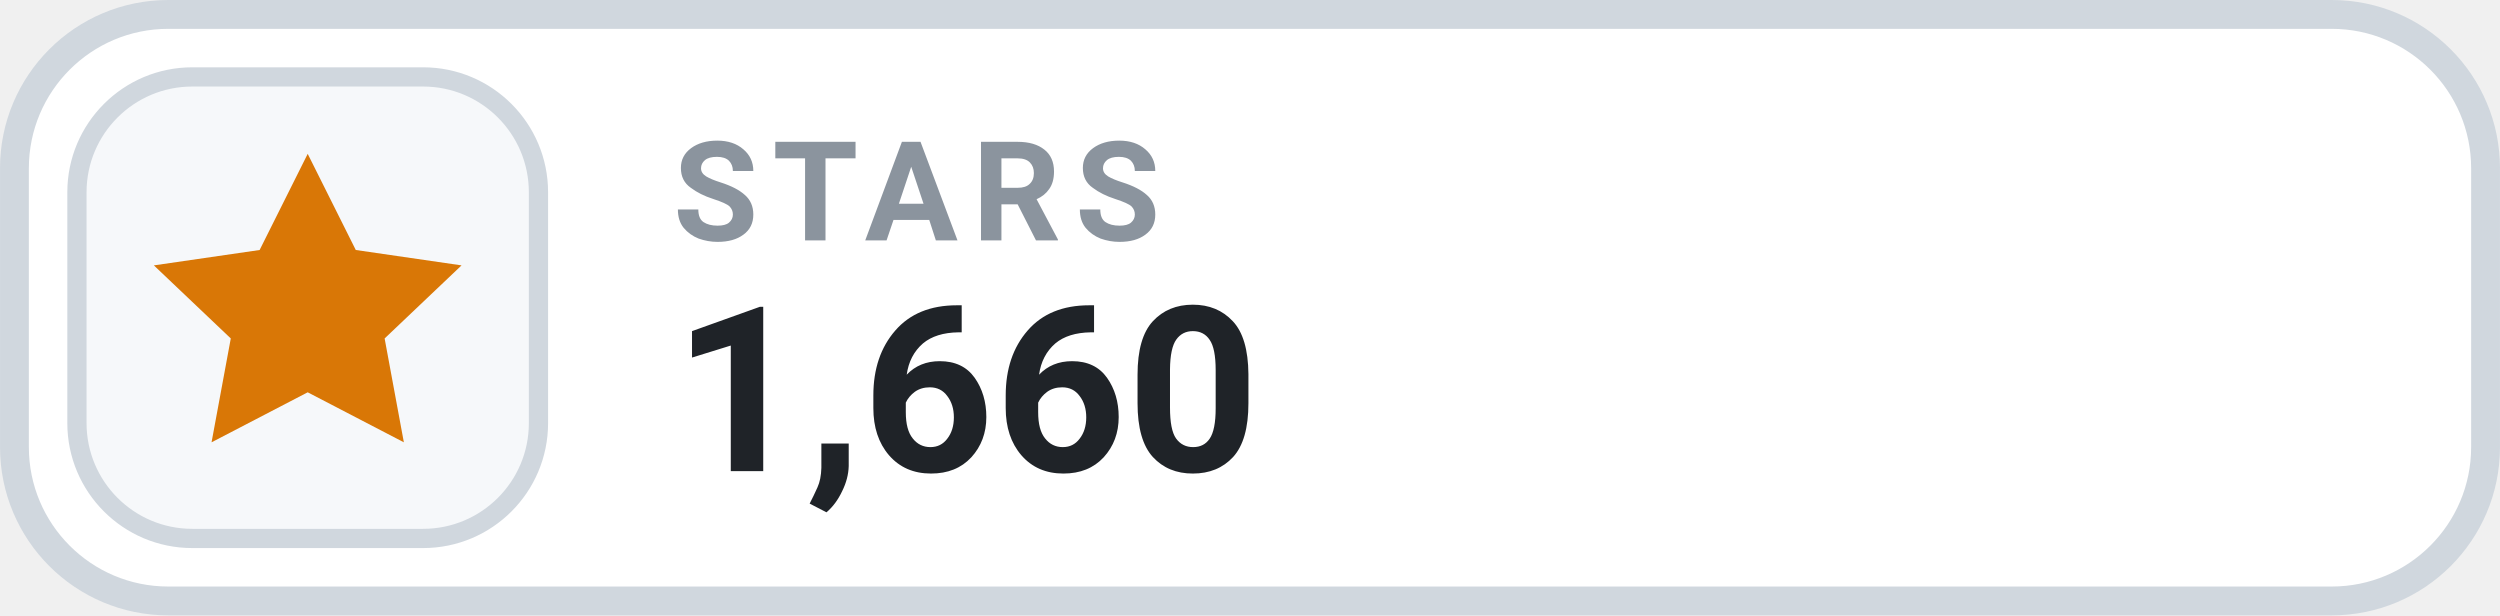
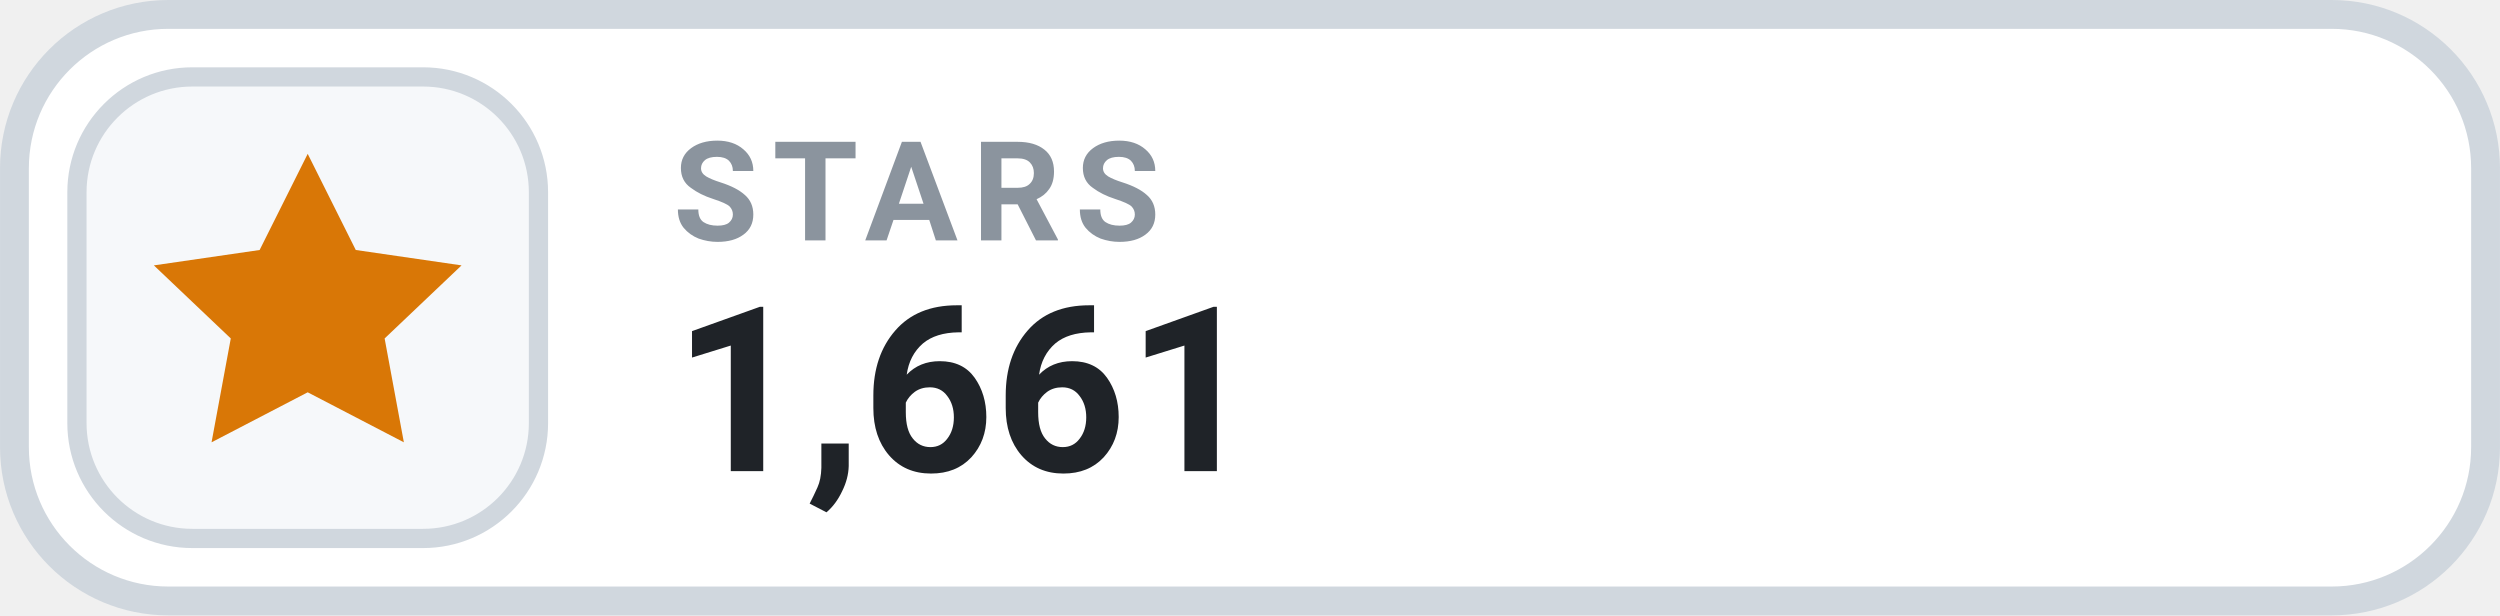
- <svg xmlns="http://www.w3.org/2000/svg" width="126" height="31.015" viewBox="0 0 130 32" role="img" aria-label="STARS 1,660">
+ <svg xmlns="http://www.w3.org/2000/svg" width="126" height="31.015" viewBox="0 0 130 32" role="img" aria-label="STARS 1,661">
  <rect x=".75" y=".75" width="128.5" height="30.5" rx="8" fill="#FFFFFF" stroke="#D0D7DE" stroke-width="1.5" />
  <rect x="4" y="4" width="24" height="24" rx="6" fill="#F6F8FA" stroke="#D0D7DE" stroke-width="1" />
  <g transform="translate(16 16)" style="color:#D97706;">
    <path d="M0 -8 l2.5 5 5.5 .8 -4 3.8 1 5.4 -5 -2.6 -5 2.6 1 -5.4 -4 -3.8 5.5 -.8 Z" fill="currentColor" />
  </g>
  <text x="35" y="12.5" fill="#8B949E" font-family="-apple-system,BlinkMacSystemFont,'Segoe UI',Roboto,Helvetica,Arial,sans-serif" font-size="7.2" font-weight="700" letter-spacing=".75">STARS</text>
-   <text x="35" y="24.5" fill="#1F2328" font-family="-apple-system,BlinkMacSystemFont,'Segoe UI',Roboto,Helvetica,Arial,sans-serif" font-size="12" font-weight="700">1,660</text>
+   <text x="35" y="24.5" fill="#1F2328" font-family="-apple-system,BlinkMacSystemFont,'Segoe UI',Roboto,Helvetica,Arial,sans-serif" font-size="12" font-weight="700">1,661</text>
</svg>
